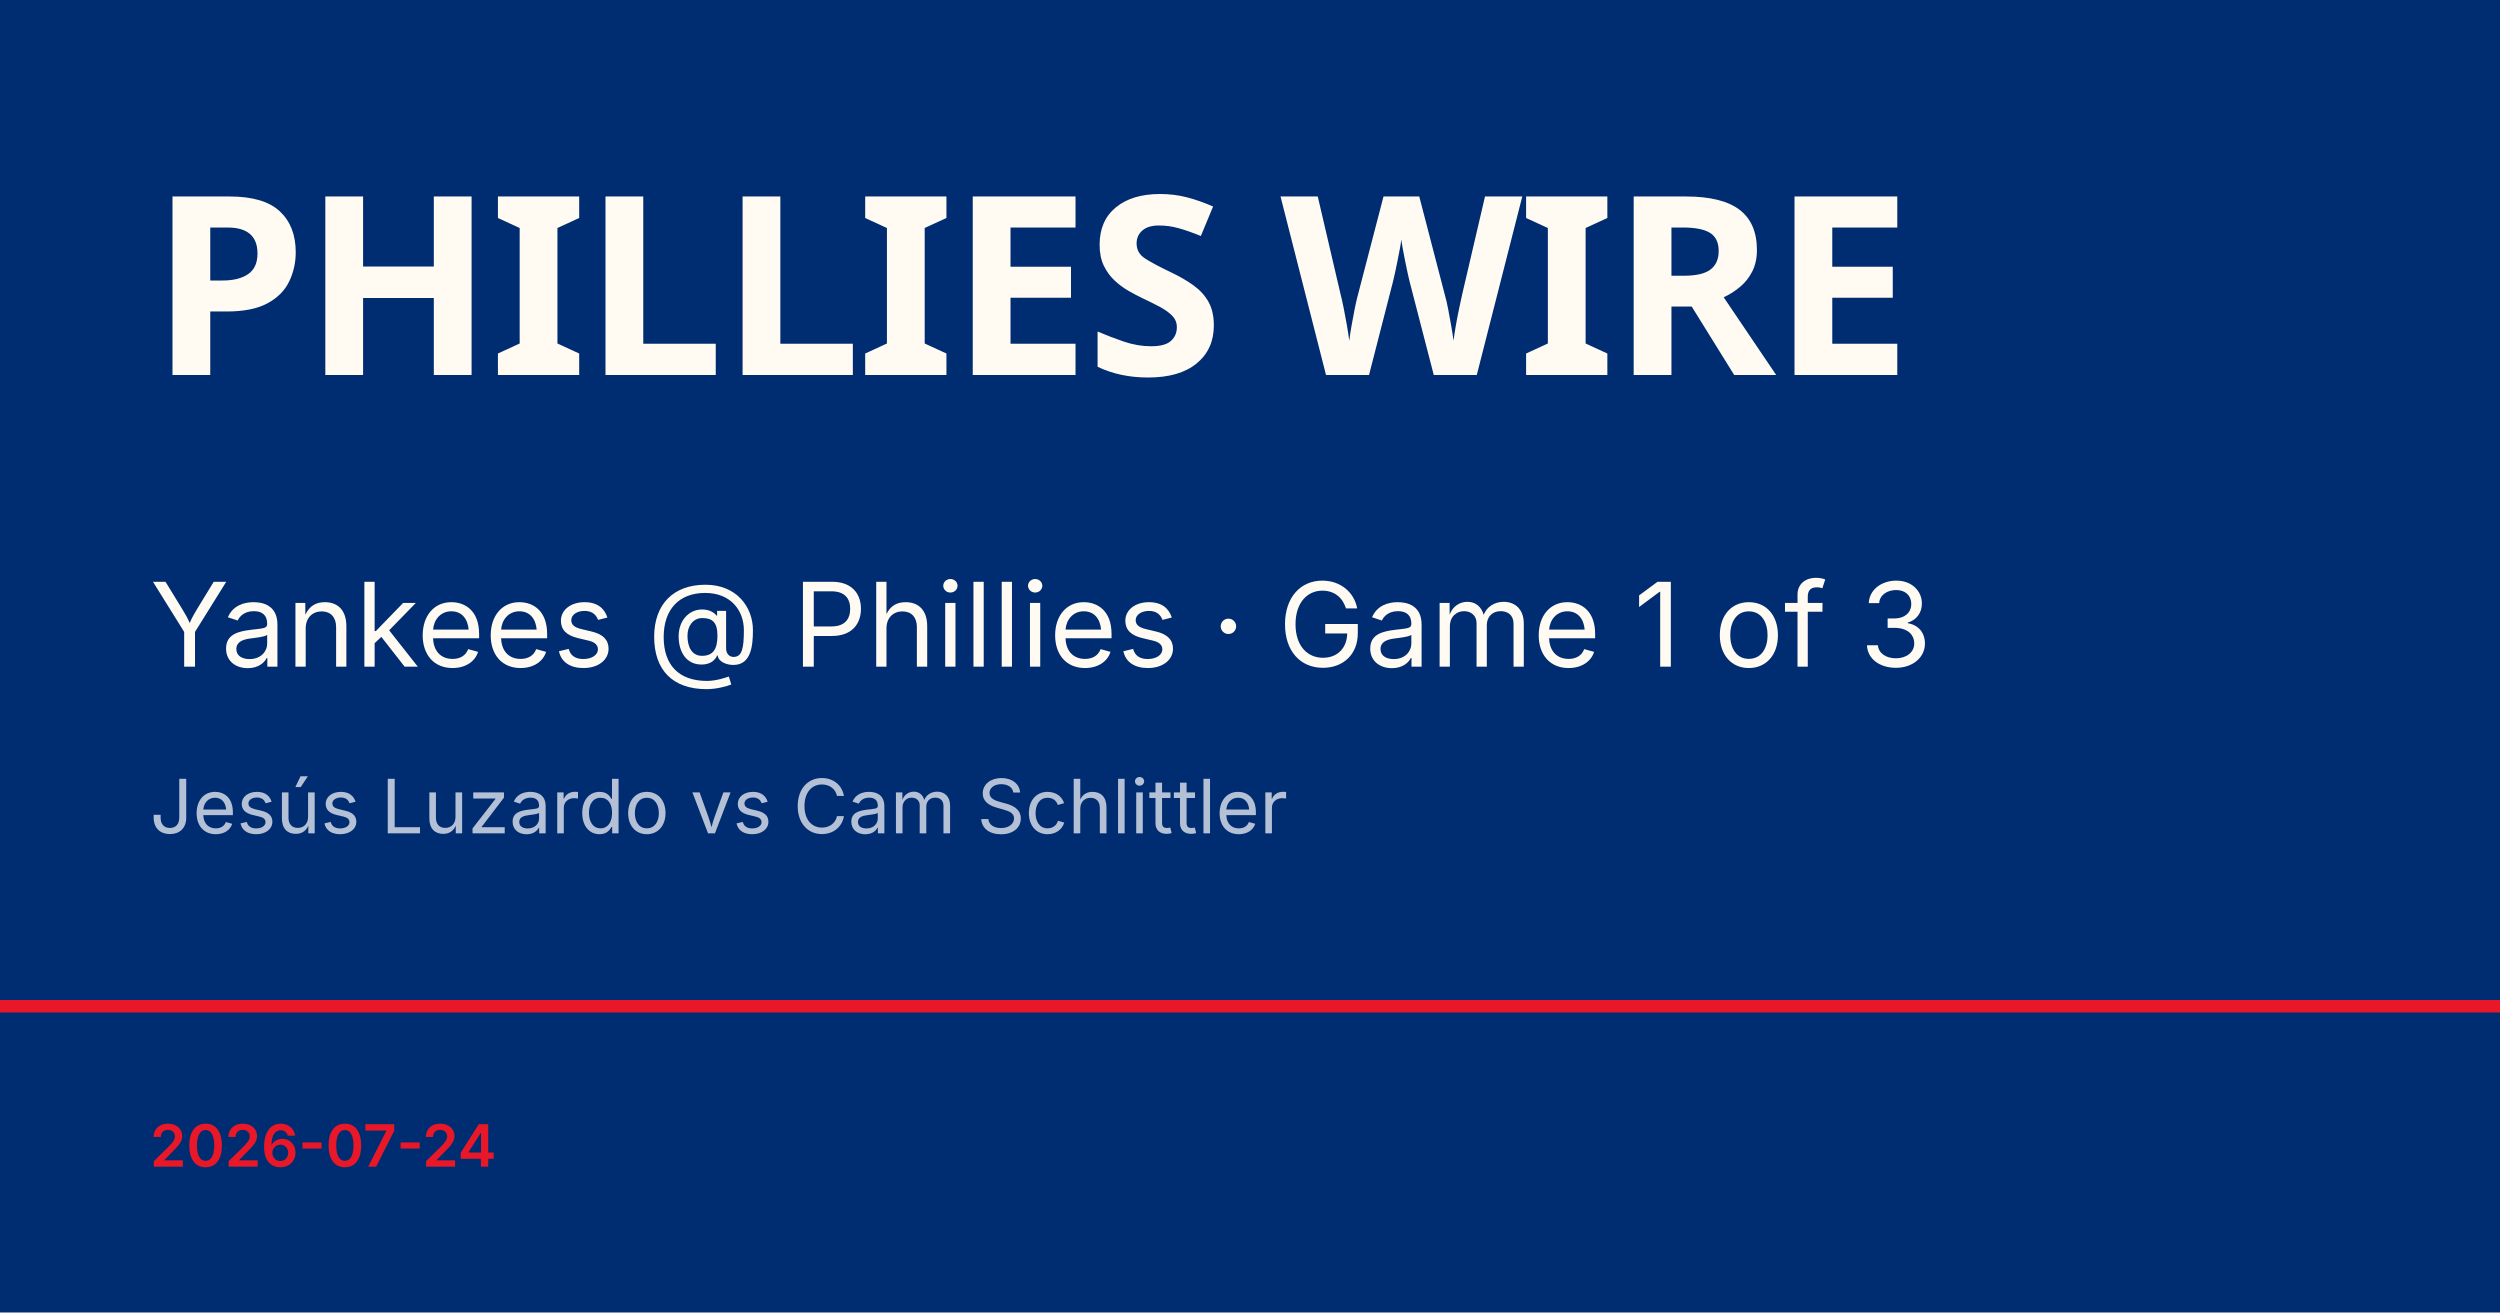
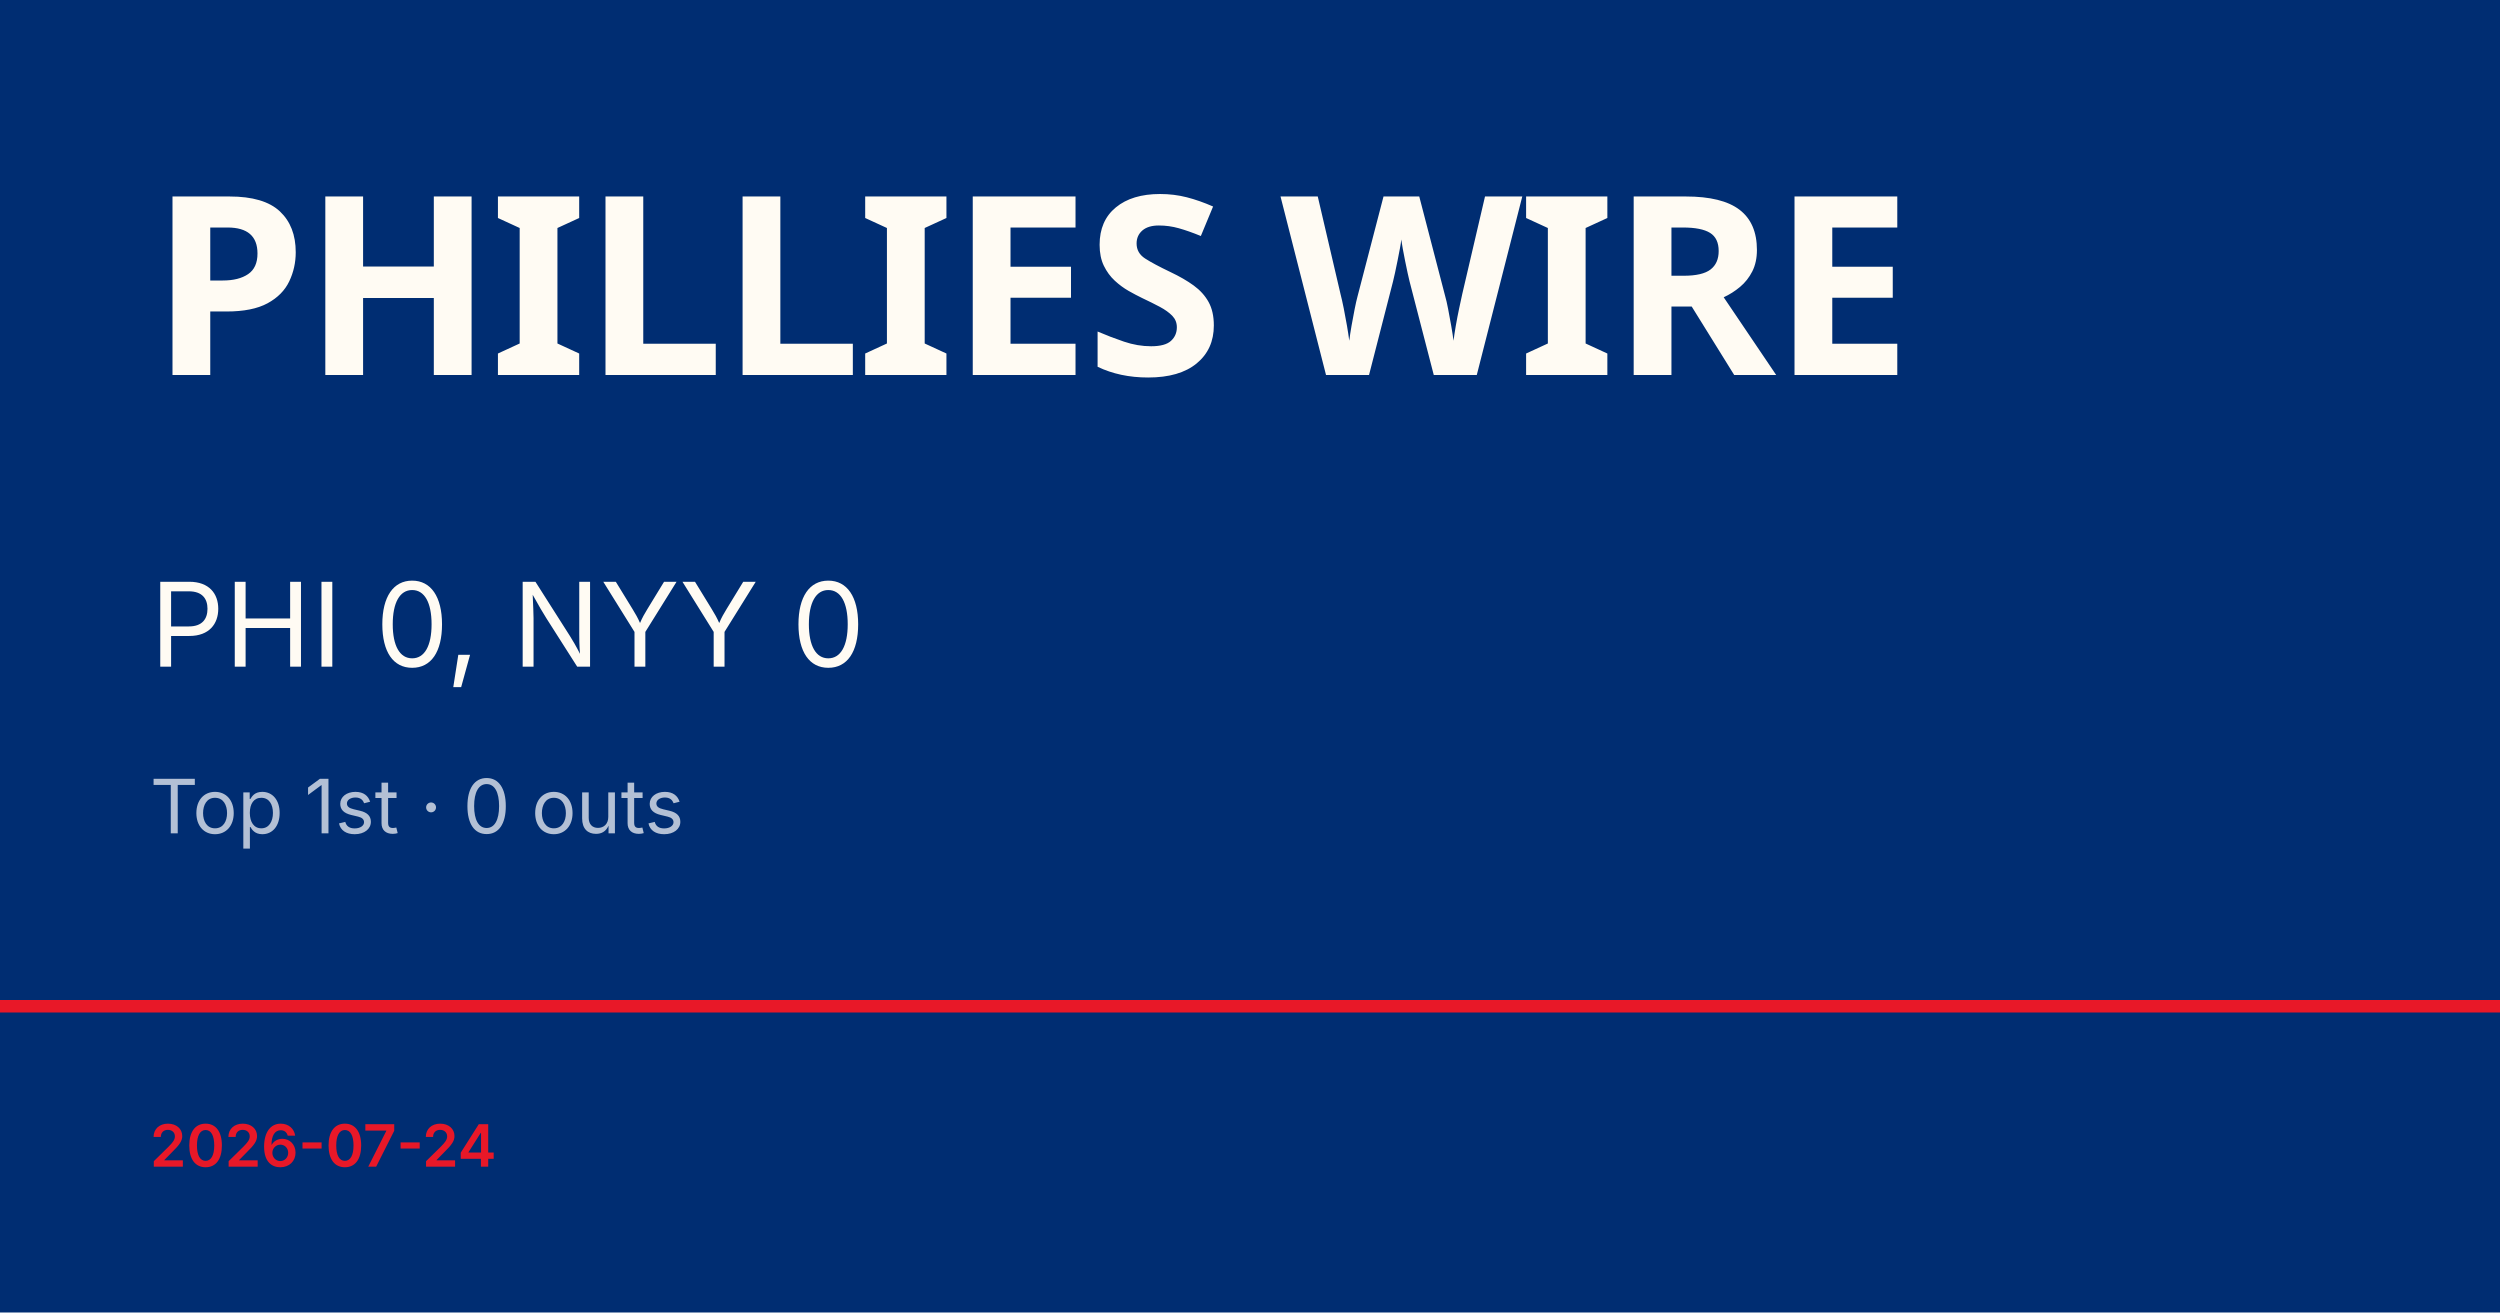
<svg xmlns="http://www.w3.org/2000/svg" viewBox="0 0 1200 630">
  <rect width="1200" height="630" fill="#002d72" />
  <rect y="480" width="1200" height="6" fill="#e81828" />
  <text x="72" y="180" font-family="Barlow Condensed, Impact, sans-serif" font-size="120" font-weight="900" fill="#fffbf3" letter-spacing="-2">PHILLIES WIRE</text>
-   <text x="72" y="320" font-family="Inter, Helvetica, sans-serif" font-size="56" fill="#fffbf3">Yankees @ Phillies · Game 1 of 3</text>
-   <text x="72" y="400" font-family="Inter, Helvetica, sans-serif" font-size="36" fill="rgba(255,255,255,0.7)">Jesús Luzardo vs Cam Schlittler</text>
+   <text x="72" y="320" font-family="Inter, Helvetica, sans-serif" font-size="56" fill="#fffbf3">PHI 0, NYY 0</text>
+   <text x="72" y="400" font-family="Inter, Helvetica, sans-serif" font-size="36" fill="rgba(255,255,255,0.7)">Top 1st · 0 outs</text>
  <text x="72" y="560" font-family="Inter, Helvetica, sans-serif" font-size="28" fill="#e81828" font-weight="600">2026-07-24</text>
</svg>
